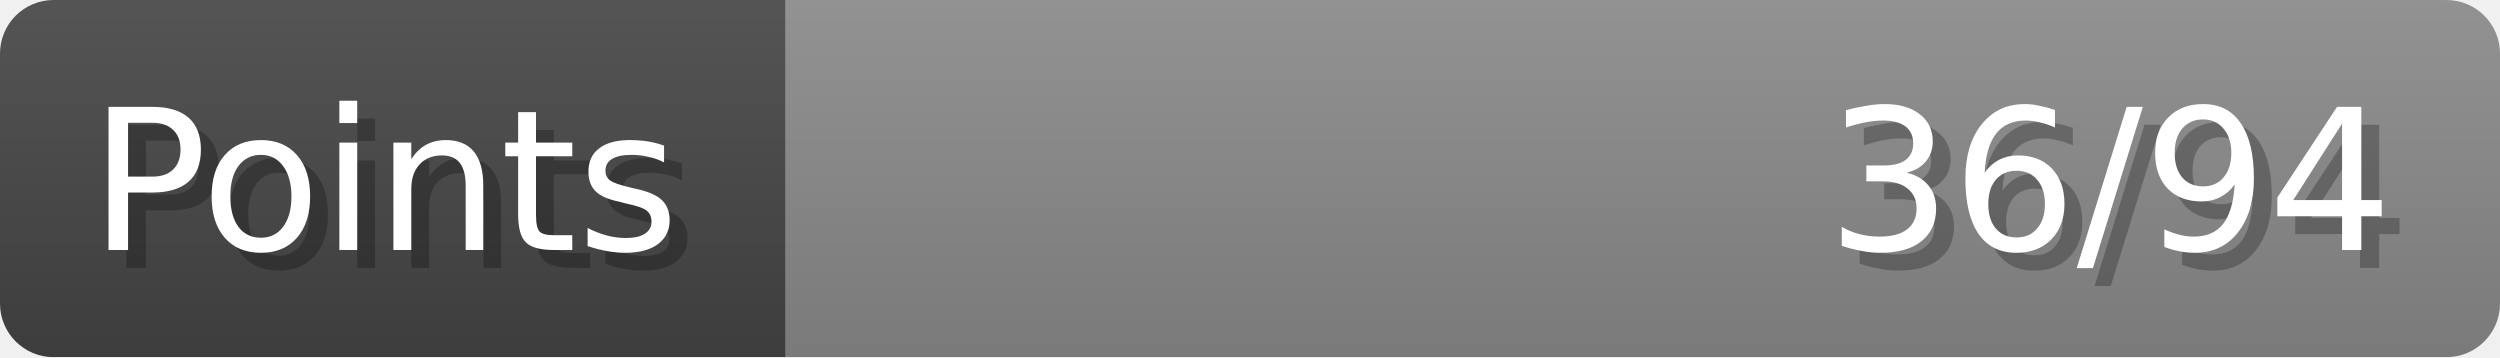
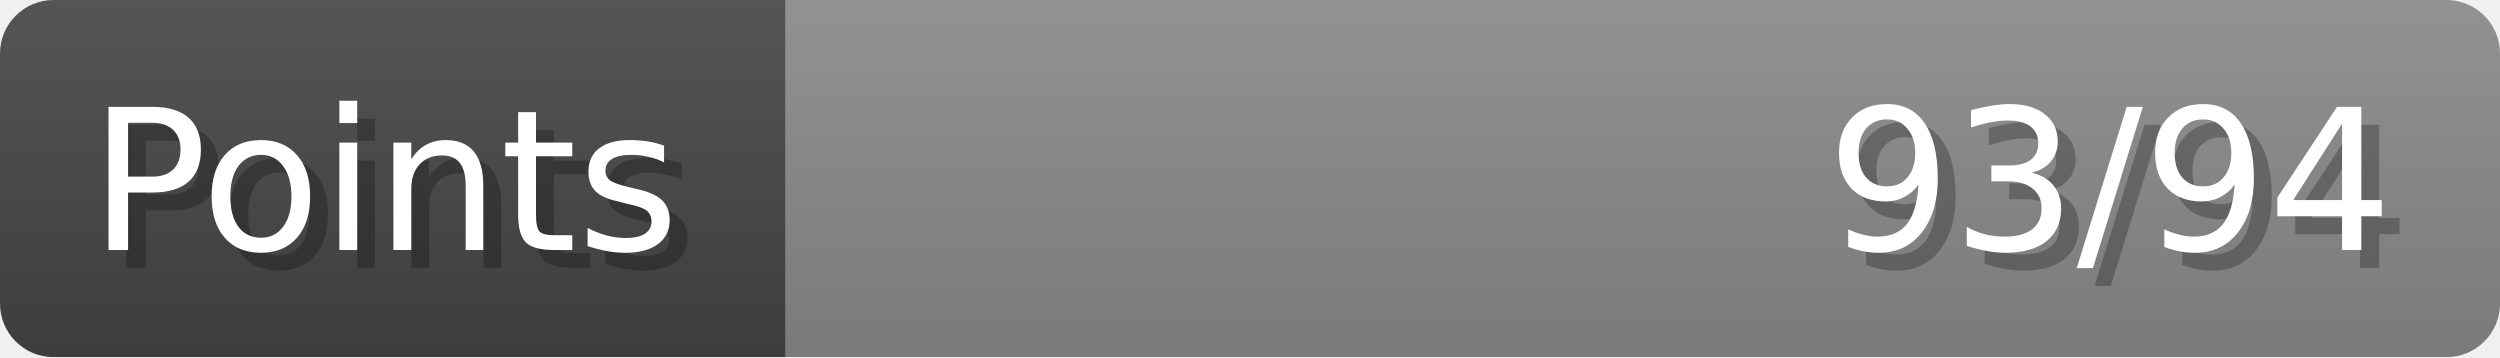
- <svg xmlns="http://www.w3.org/2000/svg" width="140px" height="20px" role="img" aria-label="Points: 36/94">
+ <svg xmlns="http://www.w3.org/2000/svg" width="140px" height="20px" role="img" aria-label="Points: 93/94">
  <linearGradient id="a" x2="0" y2="100%">
    <stop offset="0" stop-opacity=".1" stop-color="#EEE" />
    <stop offset="1" stop-opacity=".1" />
  </linearGradient>
  <mask id="m">
    <rect width="100%" height="100%" rx="3" fill="#FFF" />
  </mask>
  <g mask="url(#m)">
    <rect x="0" y="0" width="44" height="20" fill="#444" />
    <svg x="44" y="0" width="96" height="20">
      <rect width="100%" height="100%" fill="#888888" />
      <rect width="0%" height="100%" fill="#33CC11" transform="">
-         <animate attributeName="width" begin="0.5s" dur="600ms" from="0%" to="38%" repeatCount="1" fill="freeze" calcMode="spline" keyTimes="0; 1" keySplines="0.3, 0.61, 0.355, 1" />
+         <animate attributeName="width" begin="0.5s" dur="600ms" from="0%" to="98%" repeatCount="1" fill="freeze" calcMode="spline" keyTimes="0; 1" keySplines="0.3, 0.61, 0.355, 1" />
      </rect>
    </svg>
    <rect width="140" height="20" fill="url(#a)" />
  </g>
  <g aria-hidden="true" font-size="11" font-family="Verdana, DejaVu Sans, sans-serif" fill="#FFFFFF">
    <text x="6" y="15" fill="#000" opacity="0.25">Points</text>
    <text x="5" y="14">Points</text>
-     <text x="135" y="15" fill="#000" opacity="0.25" text-anchor="end">36/94</text>
-     <text x="134" y="14" text-anchor="end">36/94</text>
+     <text x="135" y="15" fill="#000" opacity="0.25" text-anchor="end">93/94</text>
+     <text x="134" y="14" text-anchor="end">93/94</text>
  </g>
</svg>
